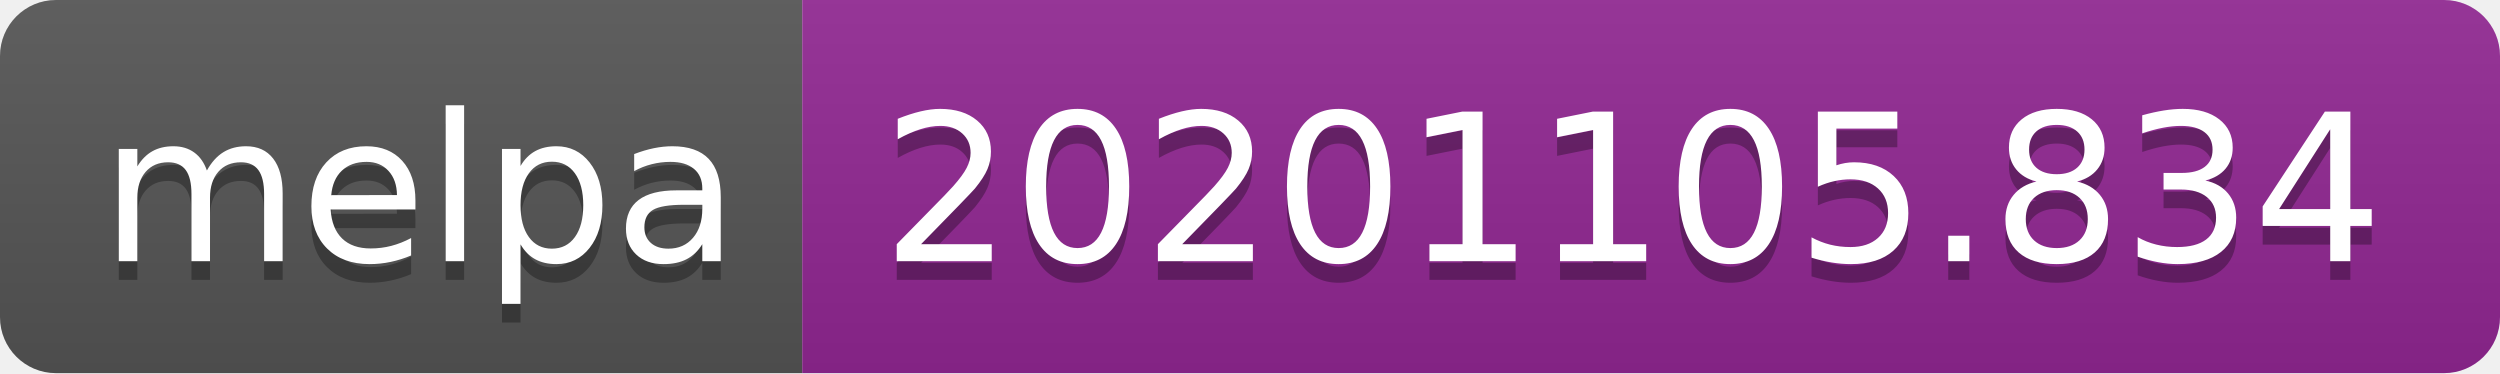
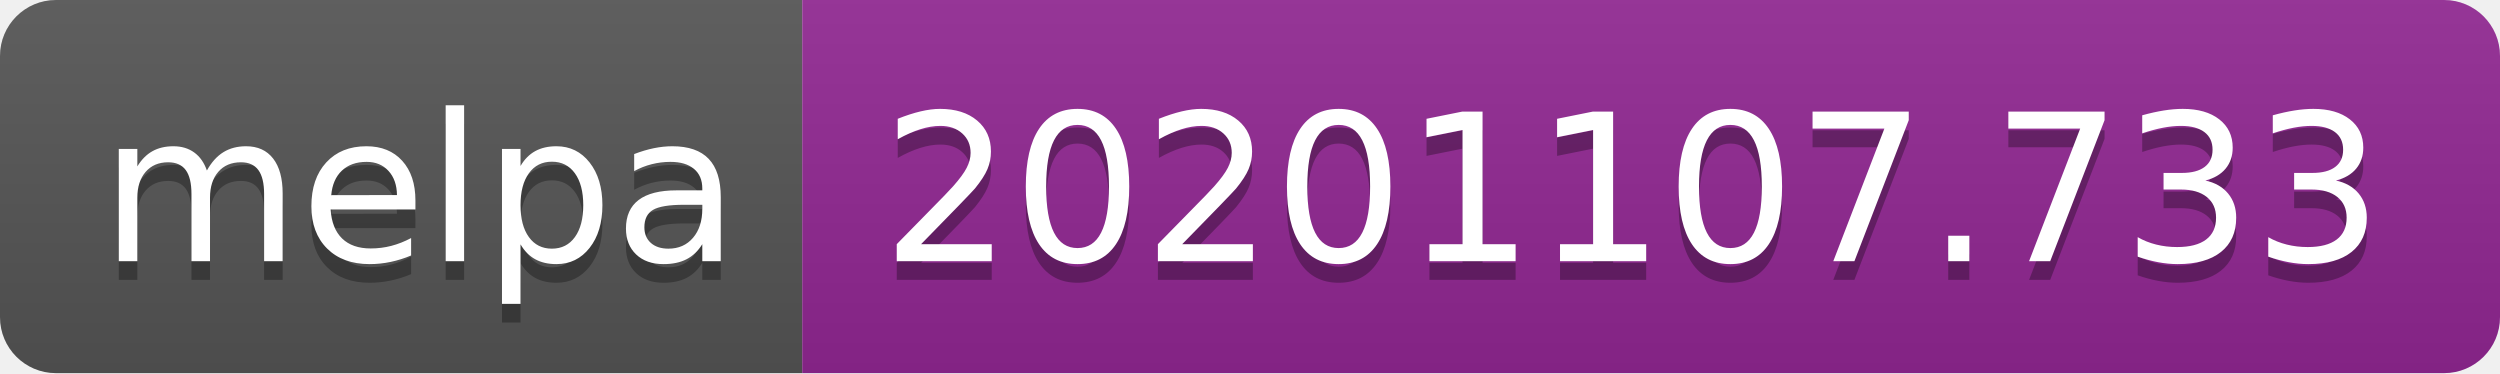
- <svg xmlns="http://www.w3.org/2000/svg" width="134" height="20" role="img" aria-label="melpa: 20201105.834">
+ <svg xmlns="http://www.w3.org/2000/svg" width="134" height="20" role="img" aria-label="melpa: 20201107.733">
  <linearGradient id="s" x2="0" y2="100%">
    <stop offset="0" stop-color="#bbb" stop-opacity=".1" />
    <stop offset="1" stop-opacity=".1" />
  </linearGradient>
  <clipPath id="r">
    <rect width="134" height="20" rx="3" fill="#fff" />
  </clipPath>
  <g clip-path="url(#r)">
    <rect width="43" height="20" fill="#555" />
    <rect x="43" width="91" height="20" fill="#922793" />
    <rect width="134" height="20" fill="url(#s)" />
  </g>
  <g fill="#fff" text-anchor="middle" font-family="Verdana,Geneva,DejaVu Sans,sans-serif" text-rendering="geometricPrecision" font-size="110">
    <text aria-hidden="true" x="225" y="150" fill="#010101" fill-opacity=".3" transform="scale(.1)" textLength="330">melpa</text>
    <text x="225" y="140" transform="scale(.1)" fill="#fff" textLength="330">melpa</text>
-     <text aria-hidden="true" x="875" y="150" fill="#010101" fill-opacity=".3" transform="scale(.1)" textLength="810">20201105.834</text>
-     <text x="875" y="140" transform="scale(.1)" fill="#fff" textLength="810">20201105.834</text>
+     <text aria-hidden="true" x="875" y="150" fill="#010101" fill-opacity=".3" transform="scale(.1)" textLength="810">20201107.733</text>
+     <text x="875" y="140" transform="scale(.1)" fill="#fff" textLength="810">20201107.733</text>
  </g>
</svg>
